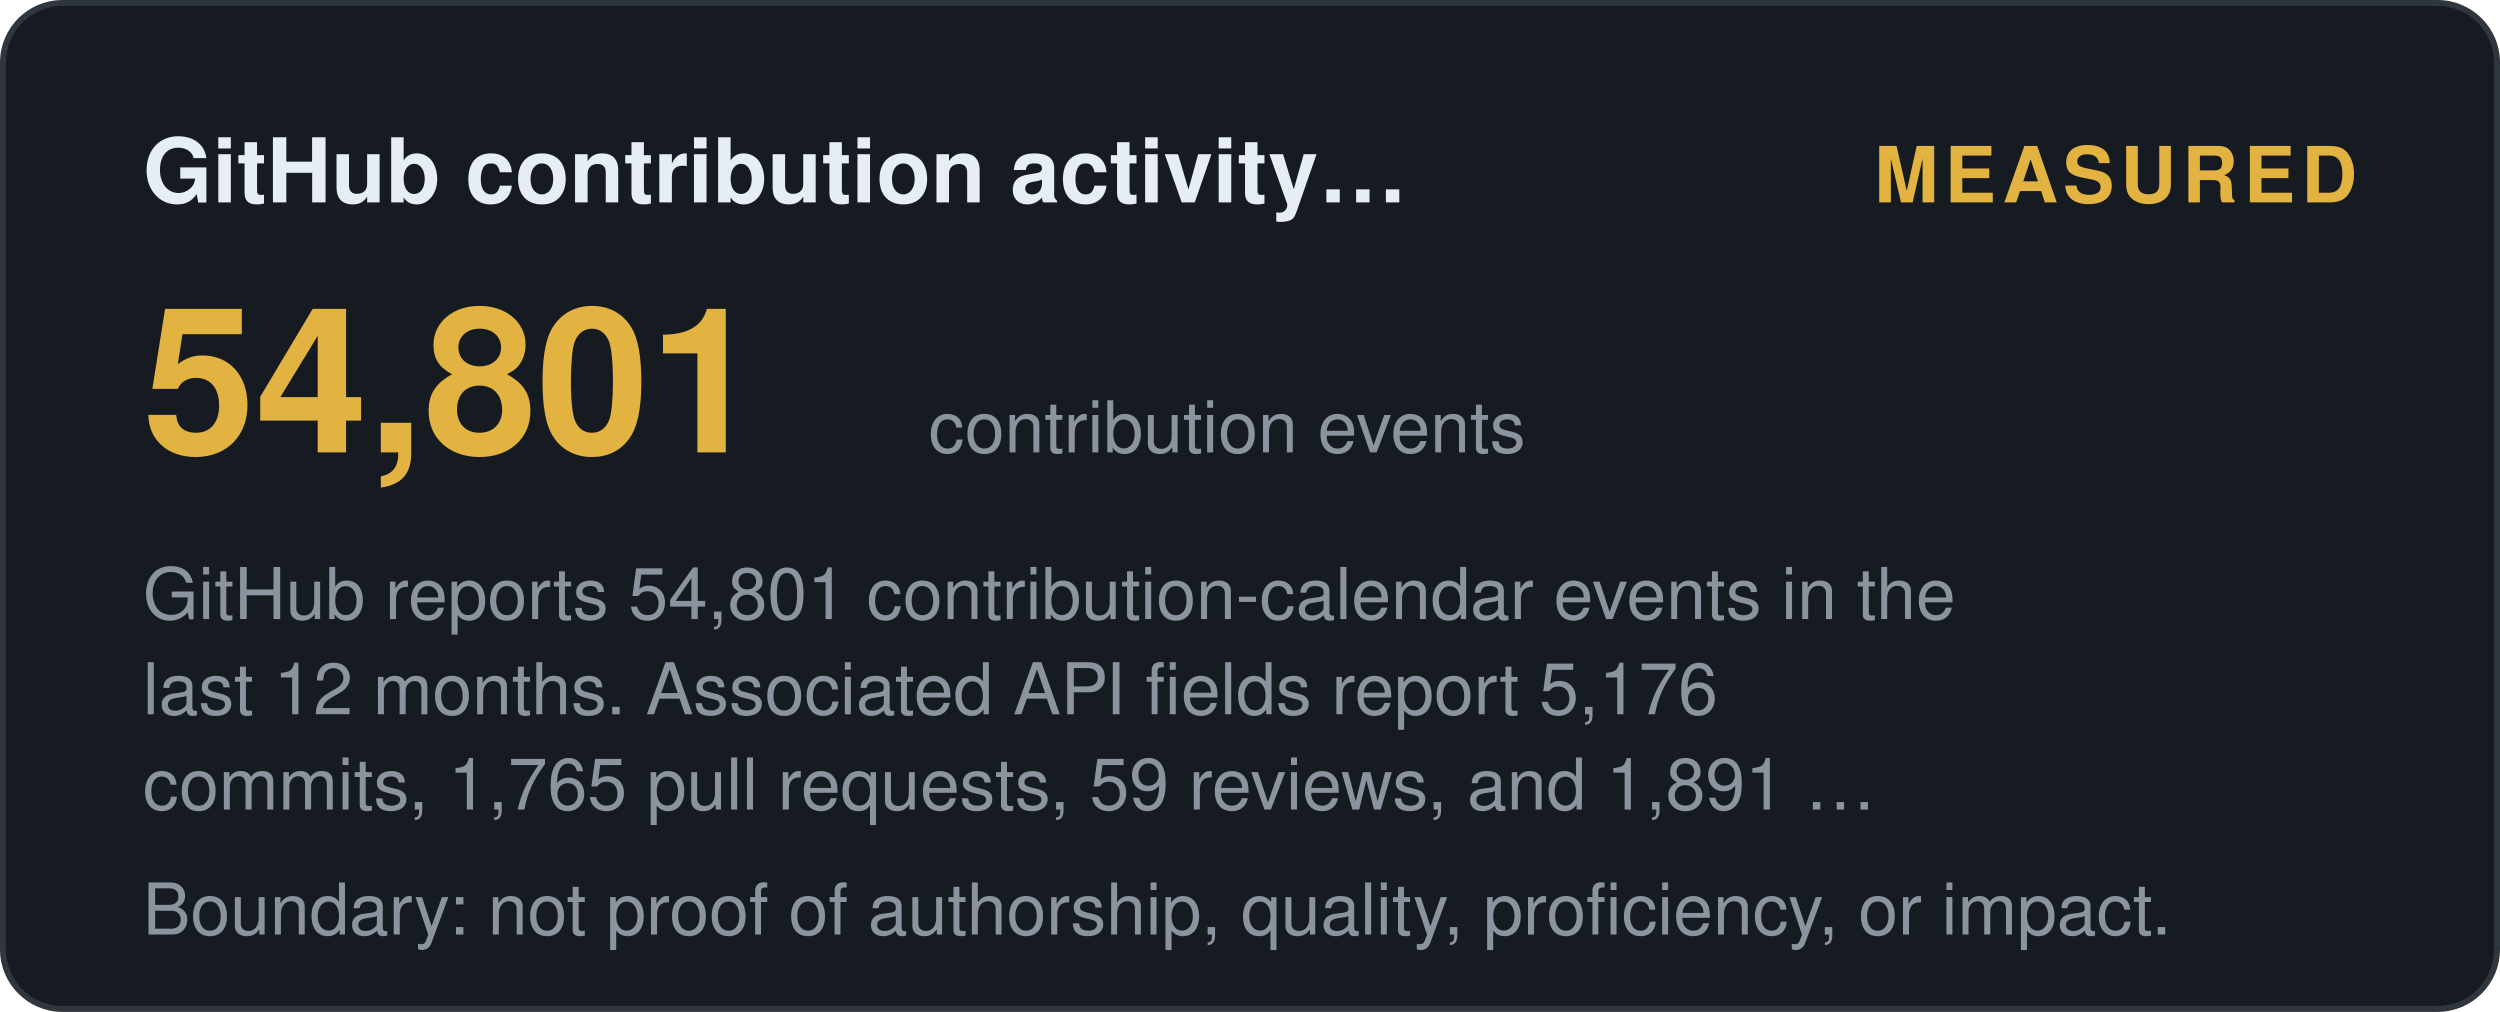
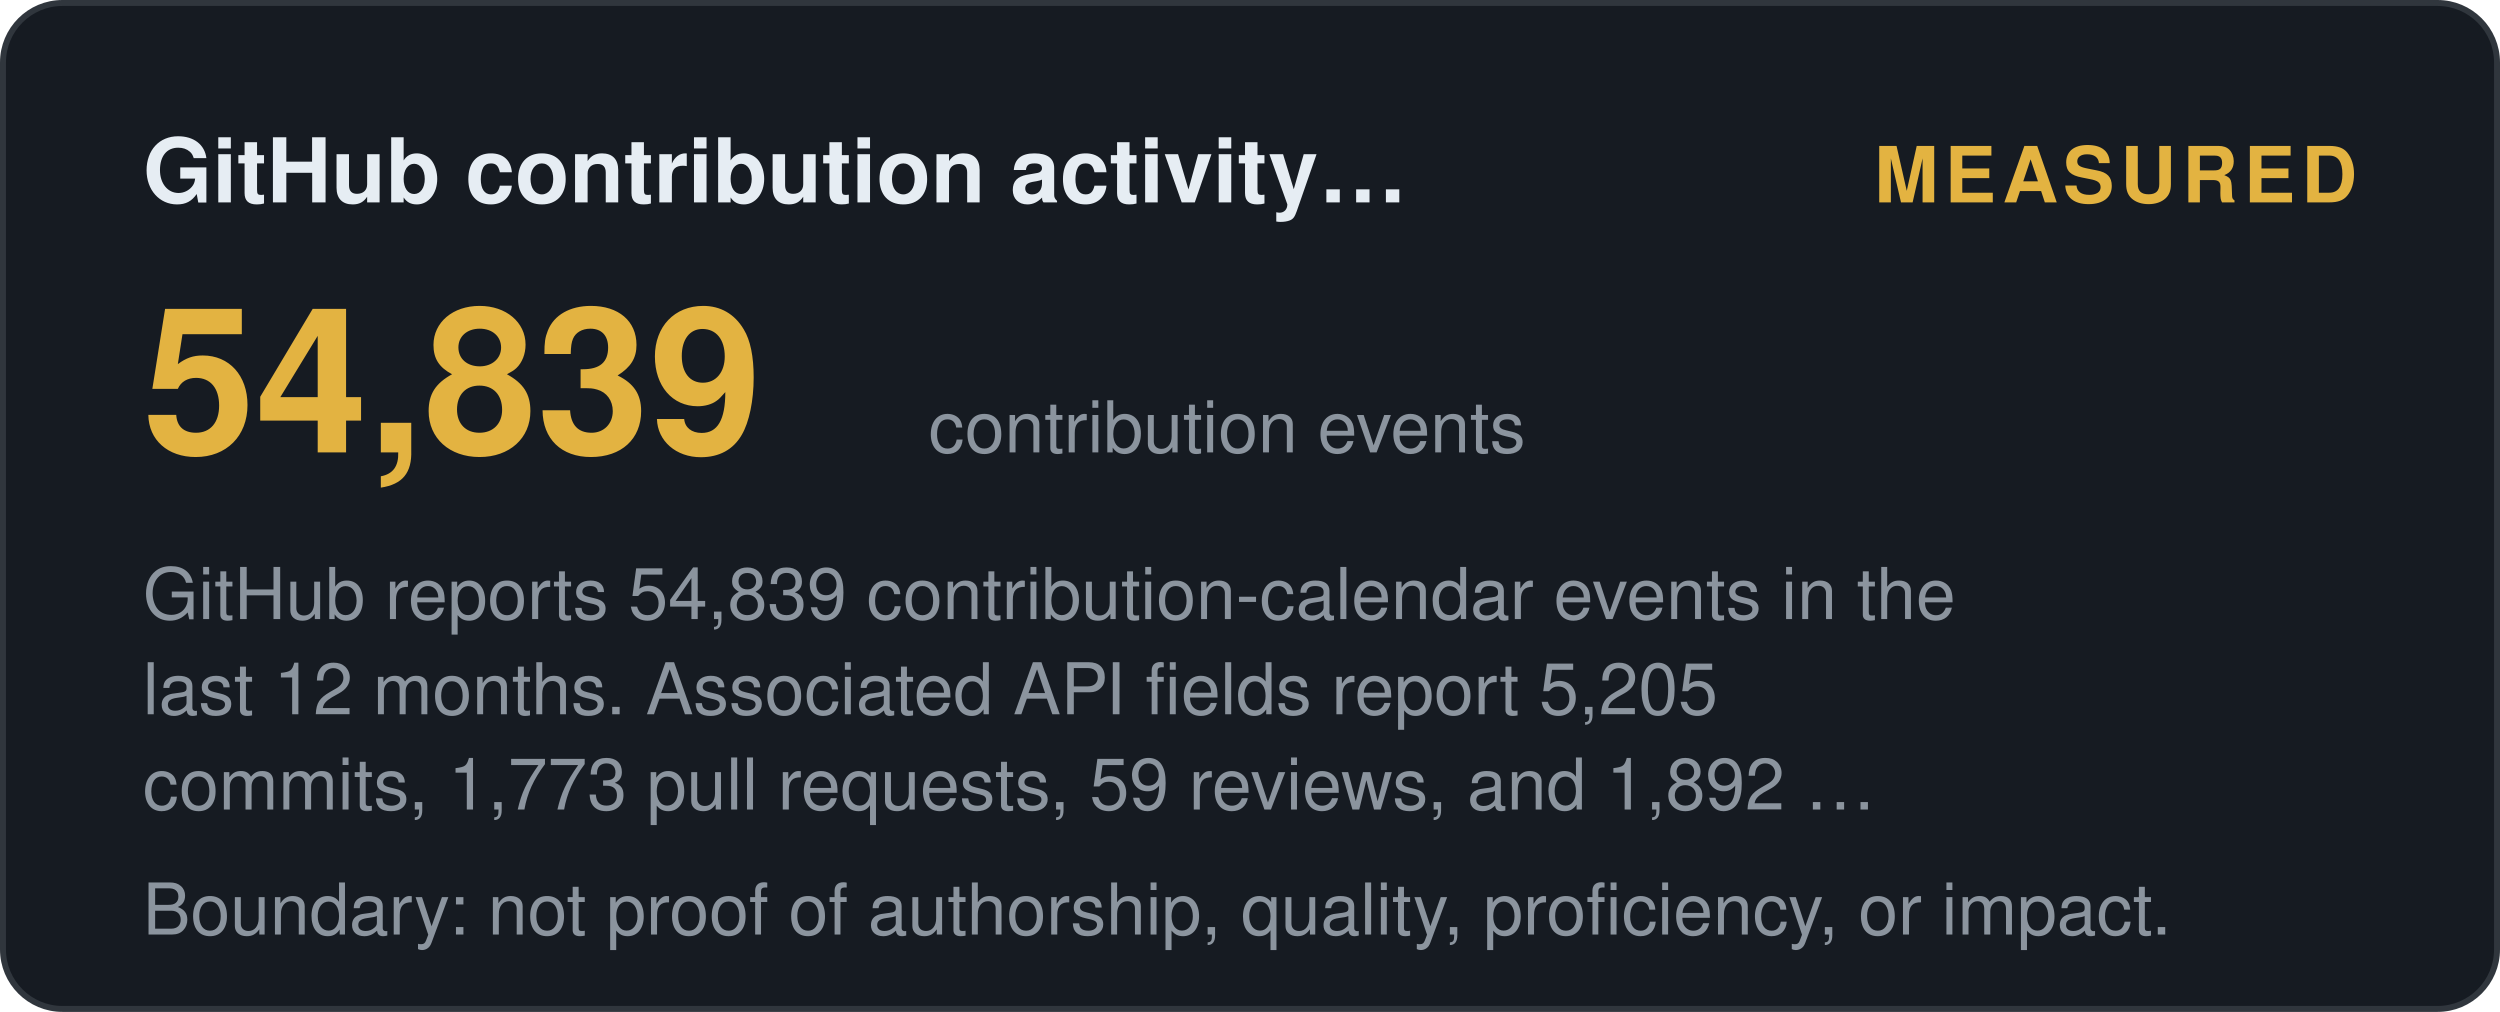
<svg xmlns="http://www.w3.org/2000/svg" width="420" height="170" viewBox="0 0 420 170" role="img" aria-label="GitHub contribution activity (12 months): measured">
  <style>
    .t { font: 600 15px 'Segoe UI', Helvetica, Arial, sans-serif; fill: #e6edf3; }
    .big { font: 700 34px 'Segoe UI', Helvetica, Arial, sans-serif; fill: #e3b341; }
    .status, .tier { font: 700 13px 'Segoe UI', Helvetica, Arial, sans-serif; letter-spacing: 1px; }
    .ev { font: 400 12px 'Segoe UI', Helvetica, Arial, sans-serif; fill: #8b949e; }
    .fade { opacity: 1; }
  </style>
  <defs>
    <linearGradient id="shL" x1="0%" y1="0%" x2="100%" y2="0%">
      <stop offset="0%" stop-color="#9e7b2a" />
      <stop offset="50%" stop-color="#e3b341">
        <animate attributeName="offset" values="0.2;0.8;0.2" dur="6s" repeatCount="indefinite" />
      </stop>
      <stop offset="100%" stop-color="#9e7b2a" />
    </linearGradient>
  </defs>
  <rect width="419" height="169" x="0.5" y="0.5" rx="10" fill="#161b22" stroke="#30363d" />
  <text class="t fade" x="24" y="34">GitHub contribution activity…</text>
  <text class="status fade d1" x="396" y="34" text-anchor="end" fill="#e3b341">MEASURED</text>
-   <text class="big fade d1" x="24" y="76">54,801</text>
+   <text class="big fade d1" x="24" y="76">54,839</text>
  <text class="ev fade d2" x="156" y="76">contribution events</text>
-   <text class="ev fade d2" x="24" y="104">GitHub reports 54,801 contribution-calendar events in the</text>
-   <text class="ev fade d3" x="24" y="120">last 12 months. Associated API fields report 5,176</text>
-   <text class="ev fade d4" x="24" y="136">commits, 1,765 pull requests, 59 reviews, and 1,891 …</text>
+   <text class="ev fade d2" x="24" y="104">GitHub reports 54,839 contribution-calendar events in the</text>
+   <text class="ev fade d3" x="24" y="120">last 12 months. Associated API fields report 5,205</text>
+   <text class="ev fade d4" x="24" y="136">commits, 1,773 pull requests, 59 reviews, and 1,892 …</text>
  <text class="ev fade d4" x="24" y="157">Boundary: not proof of authorship, quality, proficiency, or impact.</text>
</svg>
